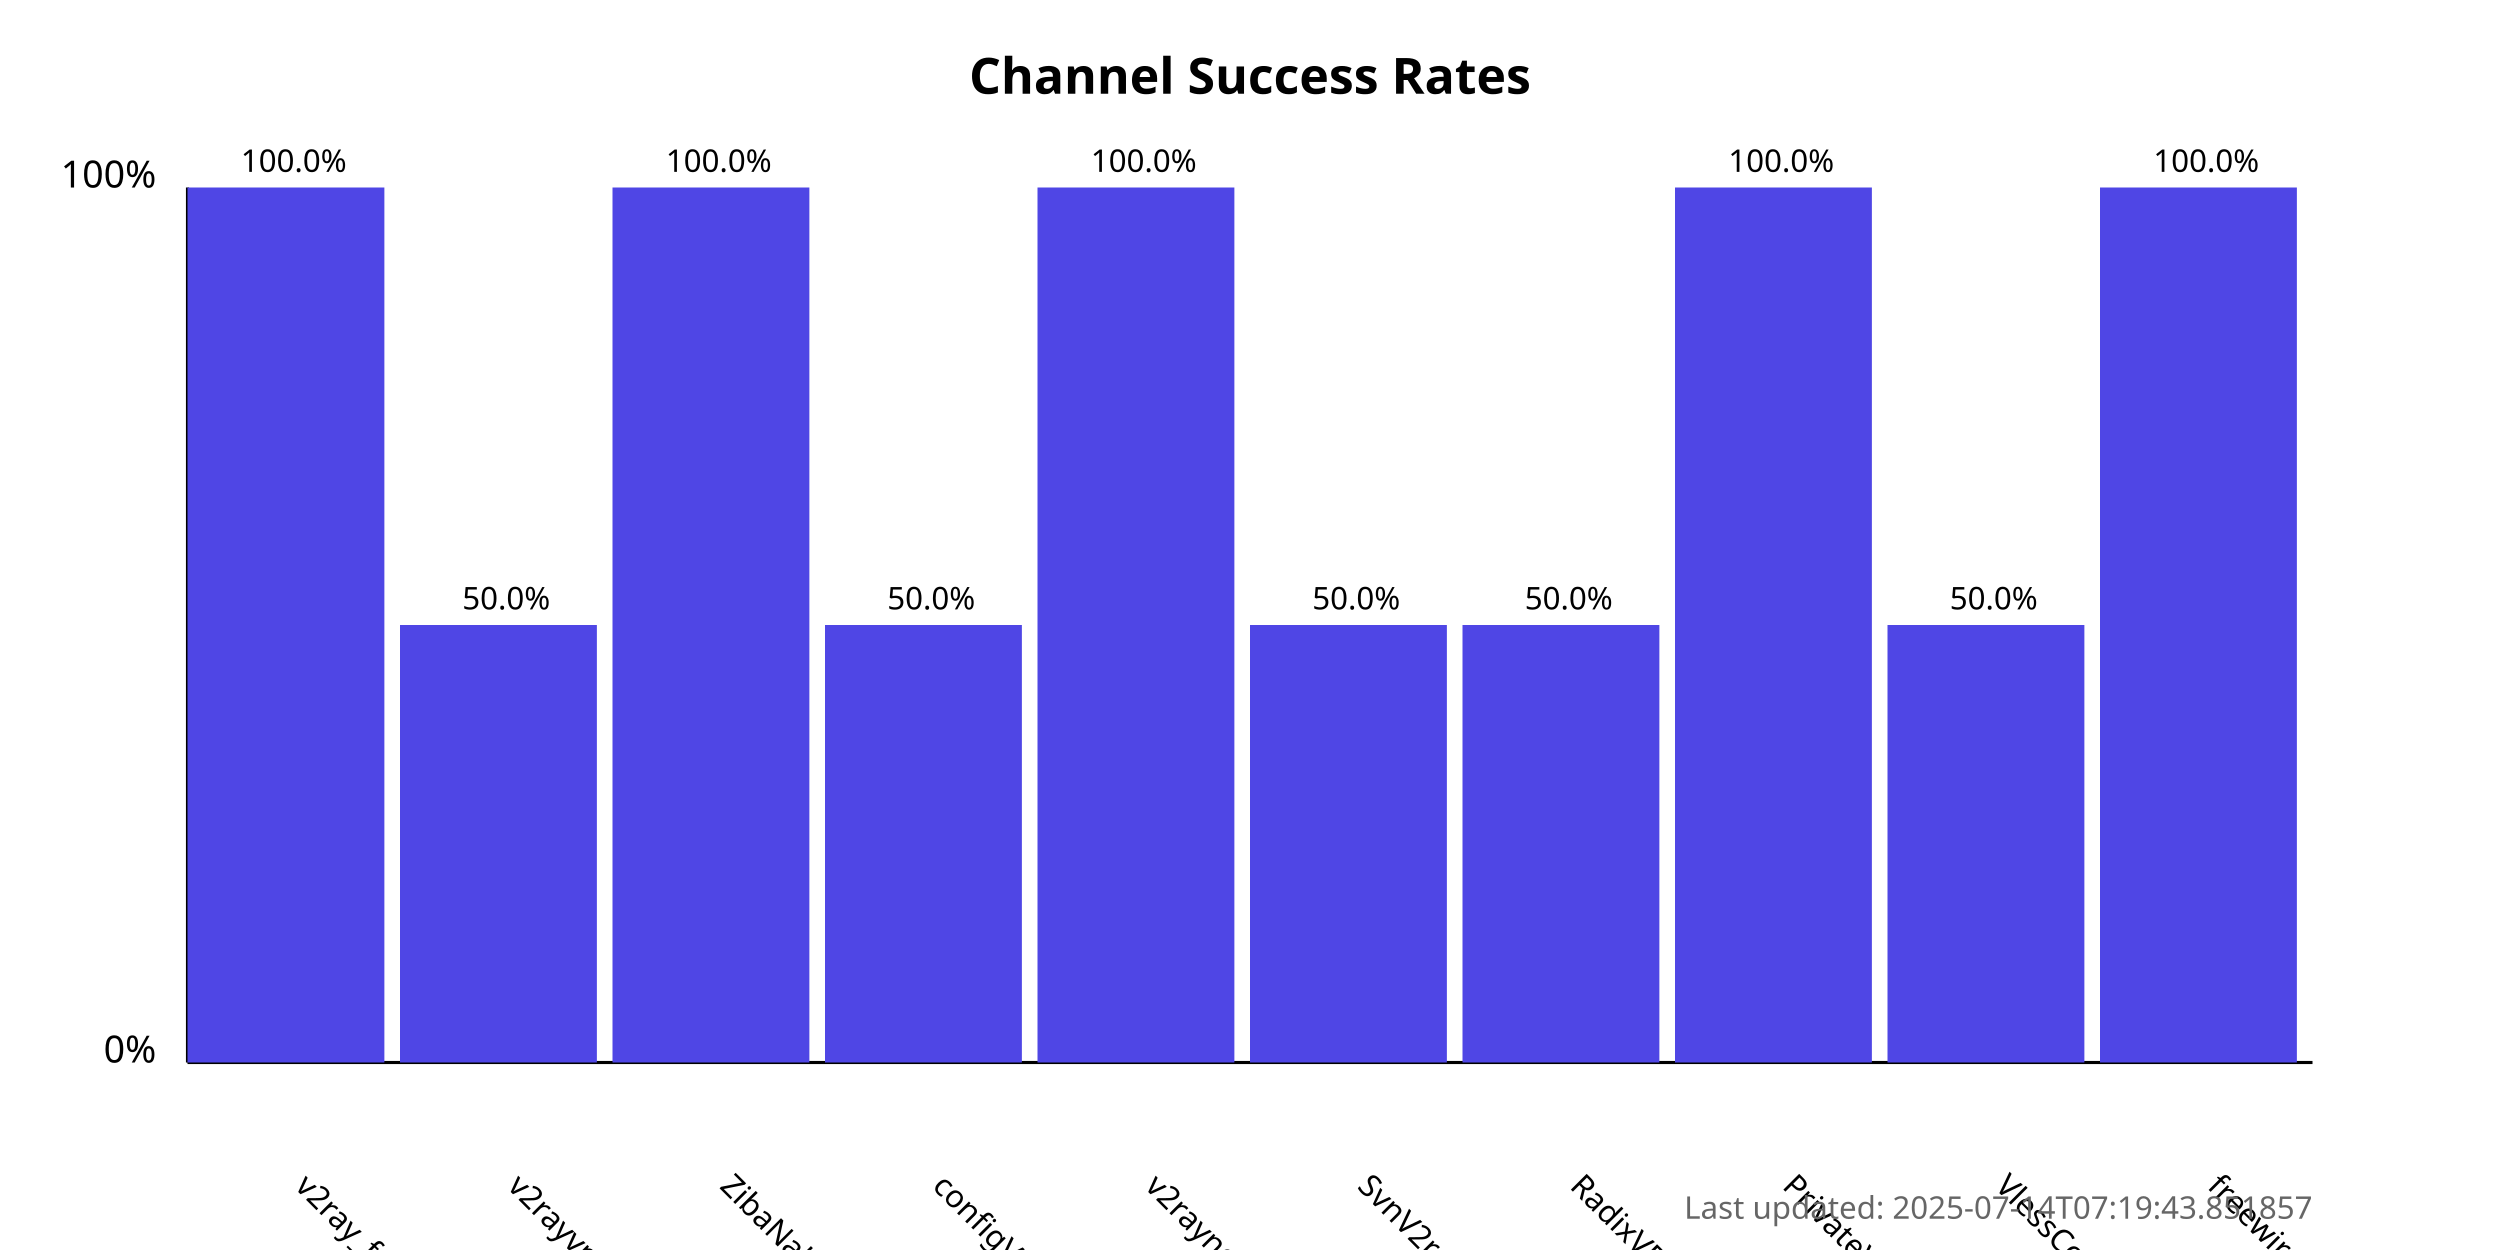
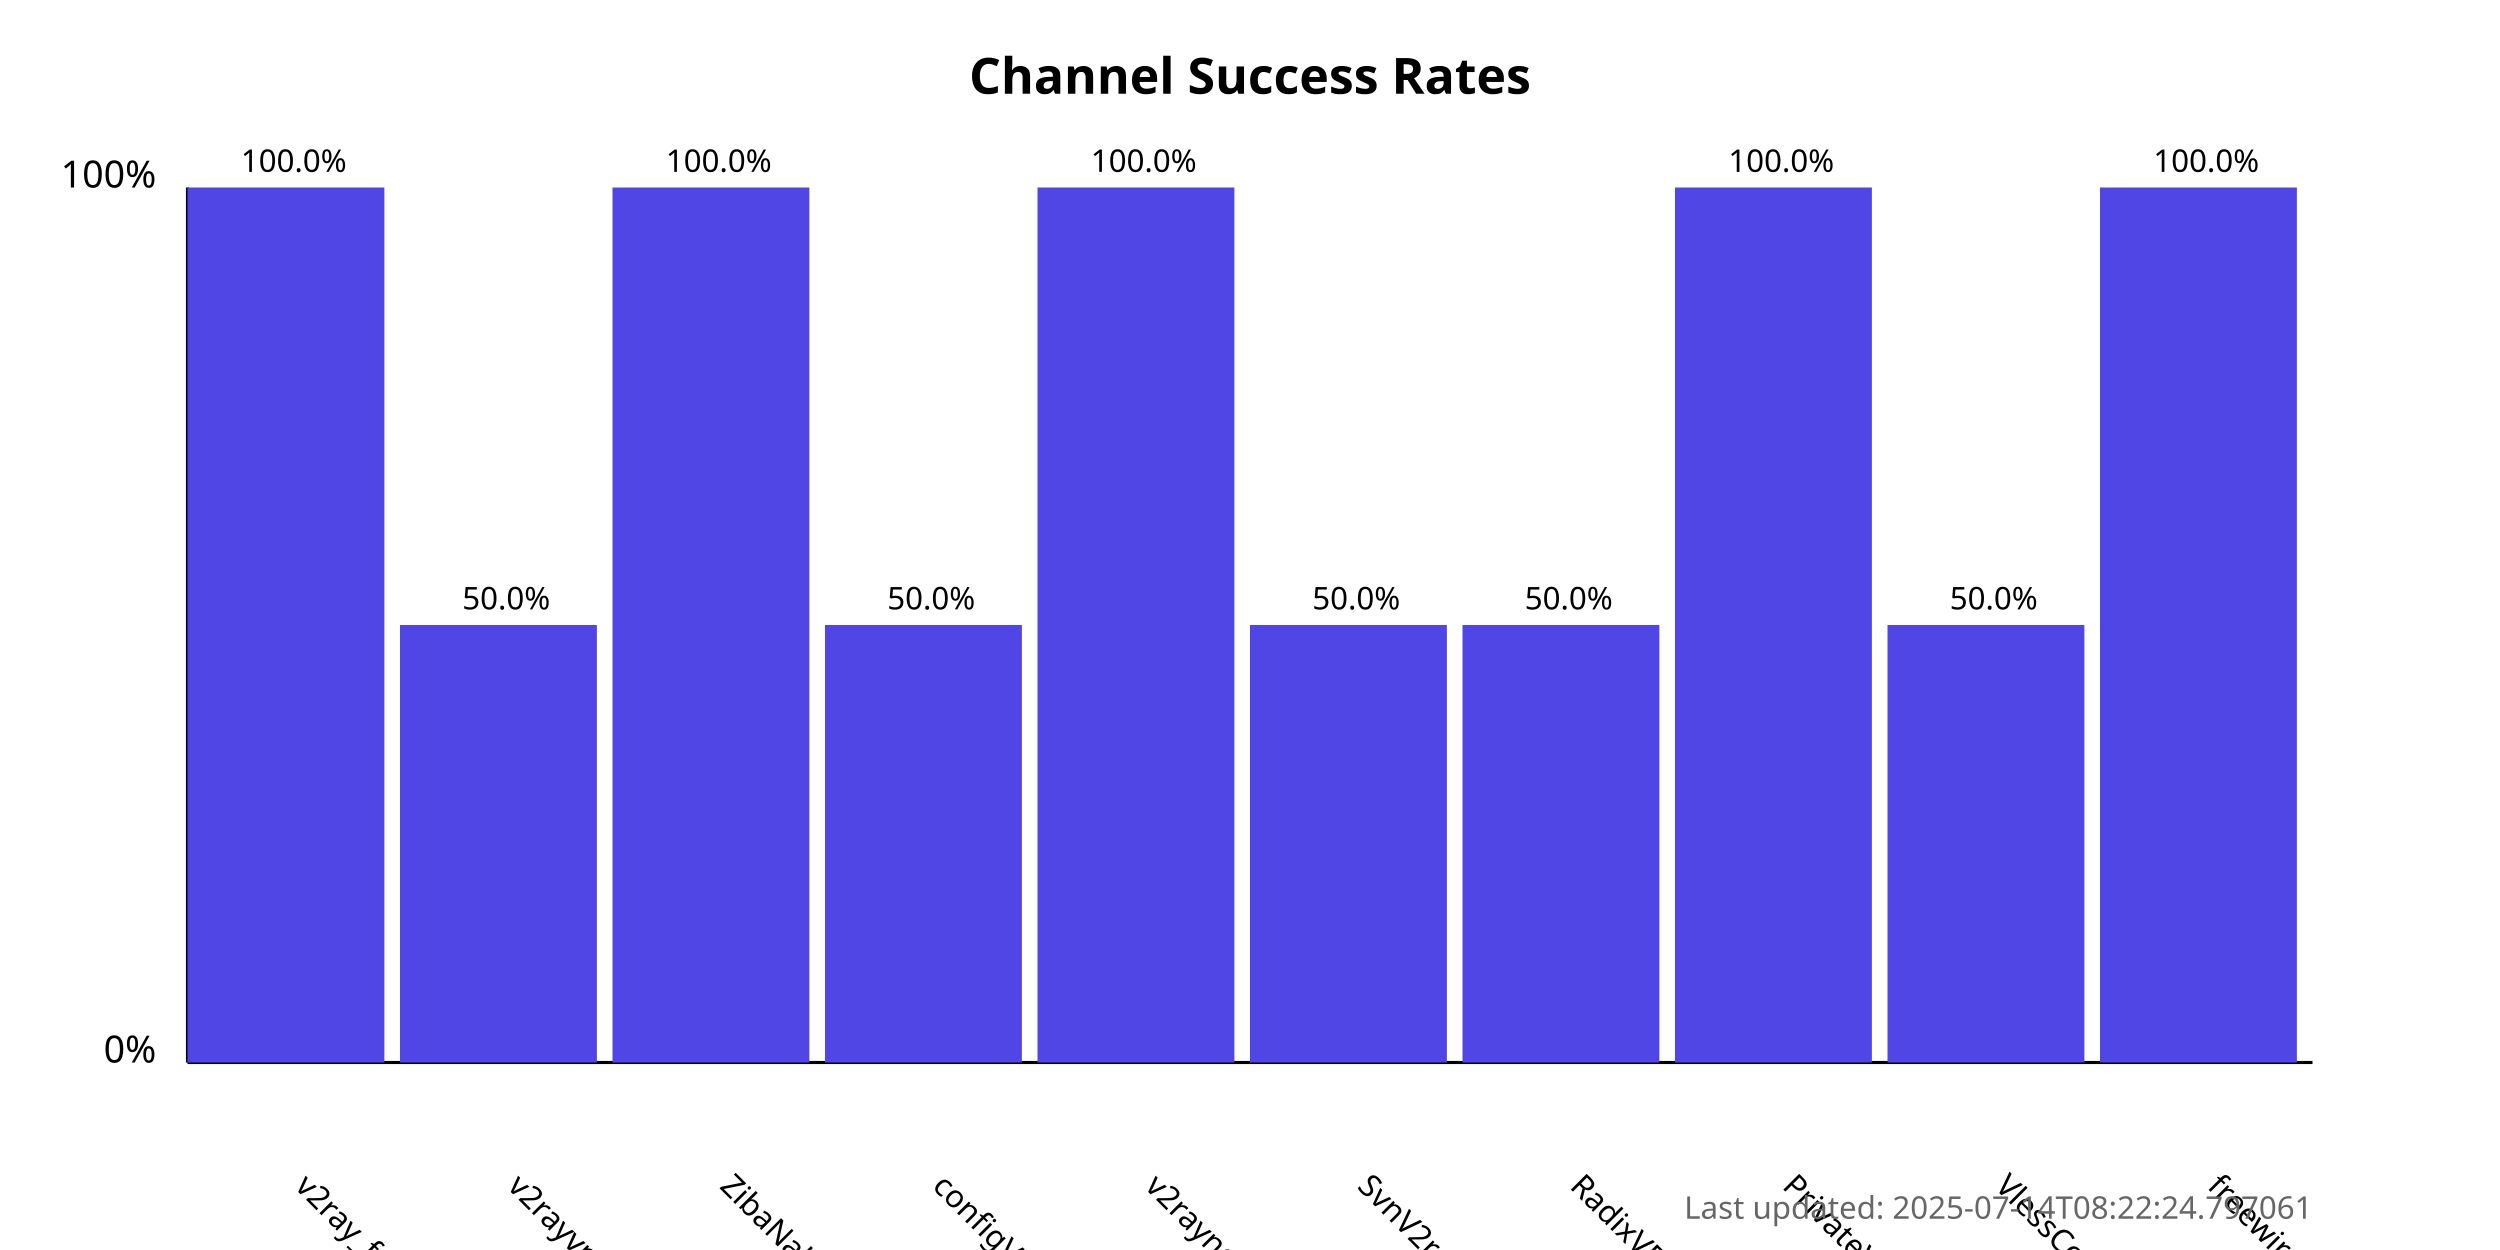
<svg xmlns="http://www.w3.org/2000/svg" width="800" height="400">
  <style>
            .chart-title { font: bold 16px sans-serif; }
            .axis-label { font: 12px sans-serif; }
            .tick-label { font: 10px sans-serif; }
            .bar { fill: #4f46e5; }
            .bar:hover { fill: #6366f1; }
            .timestamp { font: 10px sans-serif; fill: #666; }
        </style>
  <text x="400.0" y="30" text-anchor="middle" class="chart-title">
            Channel Success Rates
        </text>
  <line x1="60" y1="340" x2="60" y2="60" stroke="black" stroke-width="1" />
  <line x1="60" y1="340" x2="740" y2="340" stroke="black" stroke-width="1" />
  <text x="50" y="340" text-anchor="end" class="axis-label">0%</text>
  <text x="50" y="60" text-anchor="end" class="axis-label">100%</text>
  <g>
    <rect x="60" y="60.0" width="63.0" height="280.0" class="bar" />
    <text x="94.0" y="380" transform="rotate(45, 94.0, 380)" text-anchor="start" class="tick-label">
                v2ray_free_conf
            </text>
    <text x="94.0" y="55.0" text-anchor="middle" class="tick-label">
                100.0%
            </text>
  </g>
  <g>
    <rect x="128.0" y="200.0" width="63.0" height="140.0" class="bar" />
    <text x="162.0" y="380" transform="rotate(45, 162.0, 380)" text-anchor="start" class="tick-label">
                v2rayvpno
            </text>
    <text x="162.0" y="195.0" text-anchor="middle" class="tick-label">
                50.0%
            </text>
  </g>
  <g>
    <rect x="196.0" y="60.0" width="63.0" height="280.0" class="bar" />
    <text x="230.0" y="380" transform="rotate(45, 230.0, 380)" text-anchor="start" class="tick-label">
                ZibaNabz
            </text>
    <text x="230.0" y="55.0" text-anchor="middle" class="tick-label">
                100.0%
            </text>
  </g>
  <g>
    <rect x="264.0" y="200.0" width="63.0" height="140.0" class="bar" />
    <text x="298.0" y="380" transform="rotate(45, 298.0, 380)" text-anchor="start" class="tick-label">
                configV2rayForFree
            </text>
    <text x="298.0" y="195.0" text-anchor="middle" class="tick-label">
                50.0%
            </text>
  </g>
  <g>
    <rect x="332.0" y="60.0" width="63.0" height="280.0" class="bar" />
    <text x="366.0" y="380" transform="rotate(45, 366.0, 380)" text-anchor="start" class="tick-label">
                v2rayngvpn
            </text>
    <text x="366.0" y="55.0" text-anchor="middle" class="tick-label">
                100.0%
            </text>
  </g>
  <g>
    <rect x="400.0" y="200.0" width="63.0" height="140.0" class="bar" />
    <text x="434.0" y="380" transform="rotate(45, 434.0, 380)" text-anchor="start" class="tick-label">
                SvnV2ray
            </text>
    <text x="434.0" y="195.0" text-anchor="middle" class="tick-label">
                50.0%
            </text>
  </g>
  <g>
    <rect x="468.0" y="200.0" width="63.0" height="140.0" class="bar" />
    <text x="502.0" y="380" transform="rotate(45, 502.0, 380)" text-anchor="start" class="tick-label">
                RadixVPN
            </text>
    <text x="502.0" y="195.0" text-anchor="middle" class="tick-label">
                50.0%
            </text>
  </g>
  <g>
    <rect x="536.0" y="60.0" width="63.0" height="280.0" class="bar" />
    <text x="570.0" y="380" transform="rotate(45, 570.0, 380)" text-anchor="start" class="tick-label">
                PrivateVPNs
            </text>
    <text x="570.0" y="55.0" text-anchor="middle" class="tick-label">
                100.0%
            </text>
  </g>
  <g>
    <rect x="604.0" y="200.0" width="63.0" height="140.0" class="bar" />
    <text x="638.0" y="380" transform="rotate(45, 638.0, 380)" text-anchor="start" class="tick-label">
                VlessConfig
            </text>
    <text x="638.0" y="195.0" text-anchor="middle" class="tick-label">
                50.0%
            </text>
  </g>
  <g>
    <rect x="672.0" y="60.0" width="63.0" height="280.0" class="bar" />
    <text x="706.0" y="380" transform="rotate(45, 706.0, 380)" text-anchor="start" class="tick-label">
                freewireguard
            </text>
    <text x="706.0" y="55.0" text-anchor="middle" class="tick-label">
                100.0%
            </text>
  </g>
  <text x="740" y="390" text-anchor="end" class="timestamp">
-             Last updated: 2025-07-14T07:19:43.851857
+             Last updated: 2025-07-14T08:22:24.797061
        </text>
</svg>
